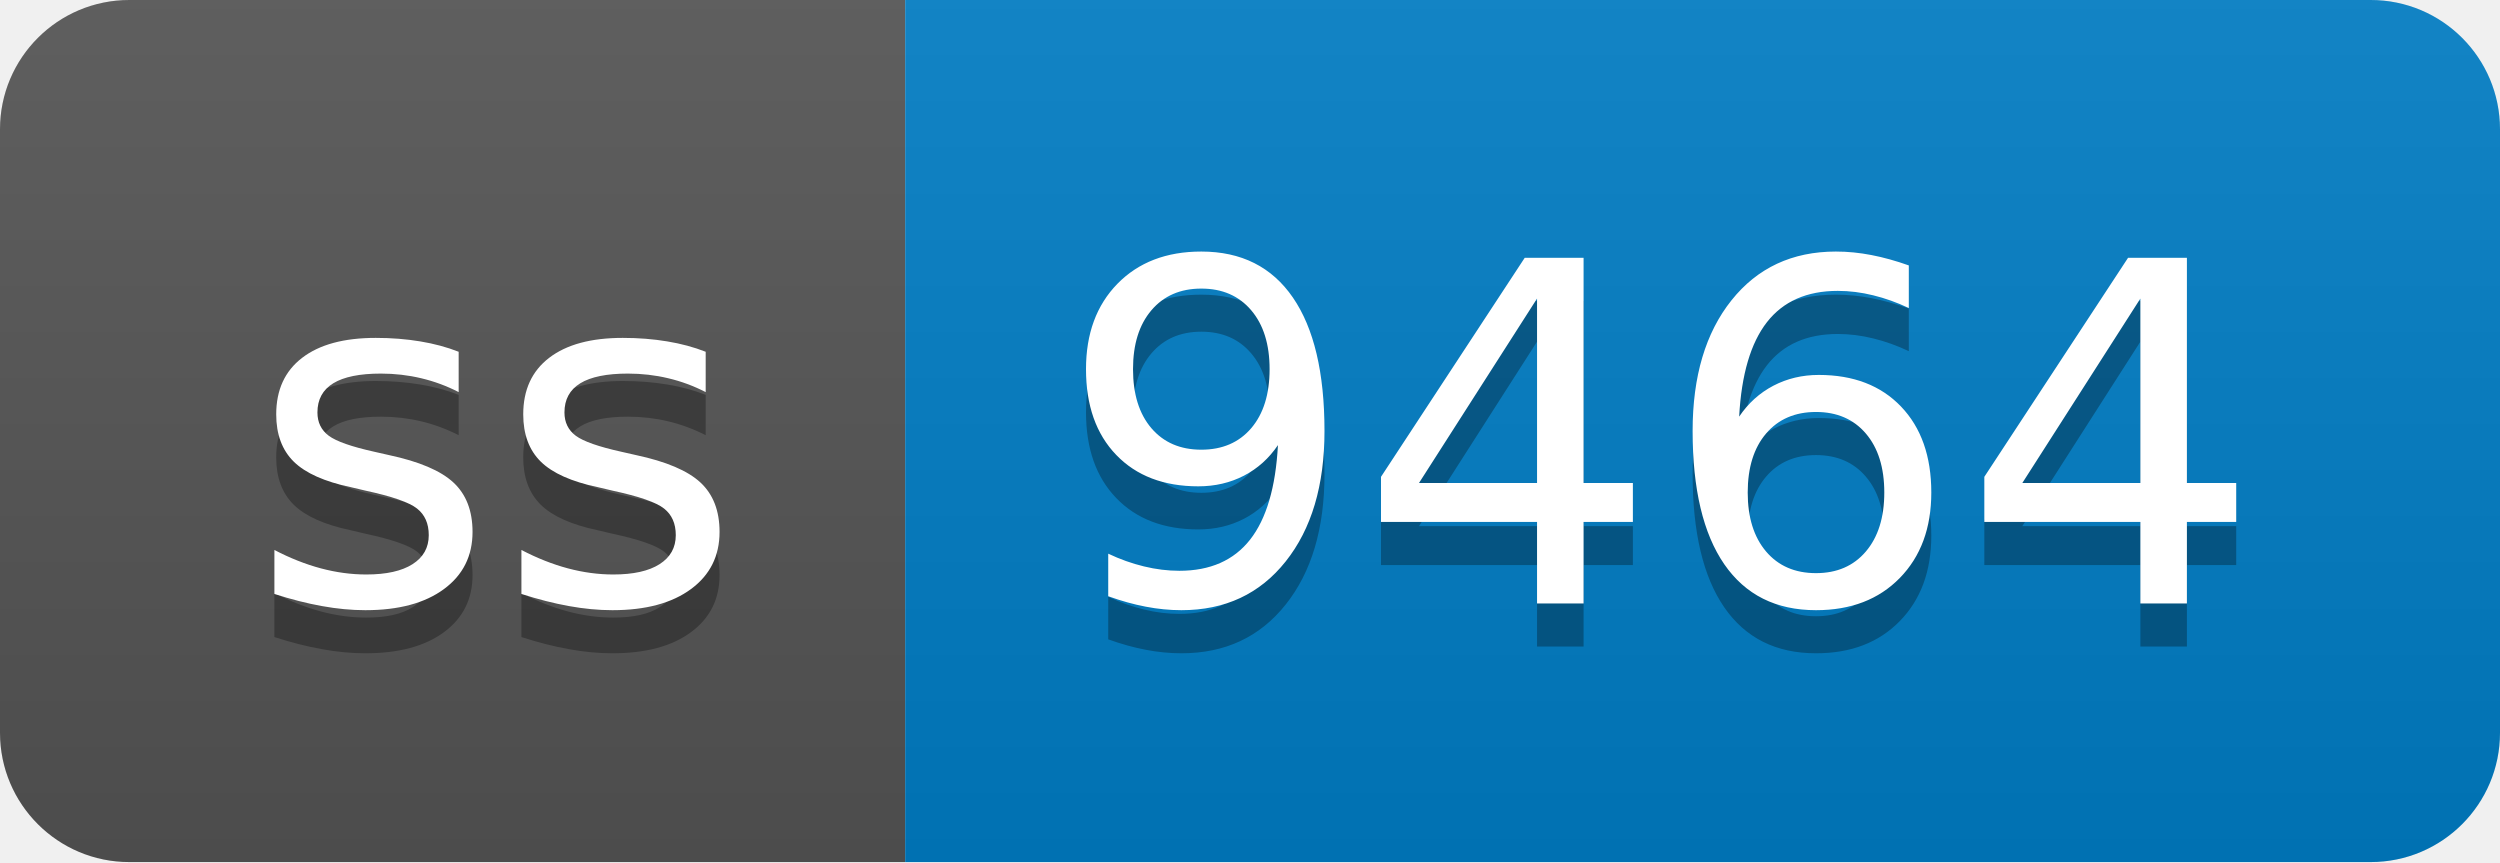
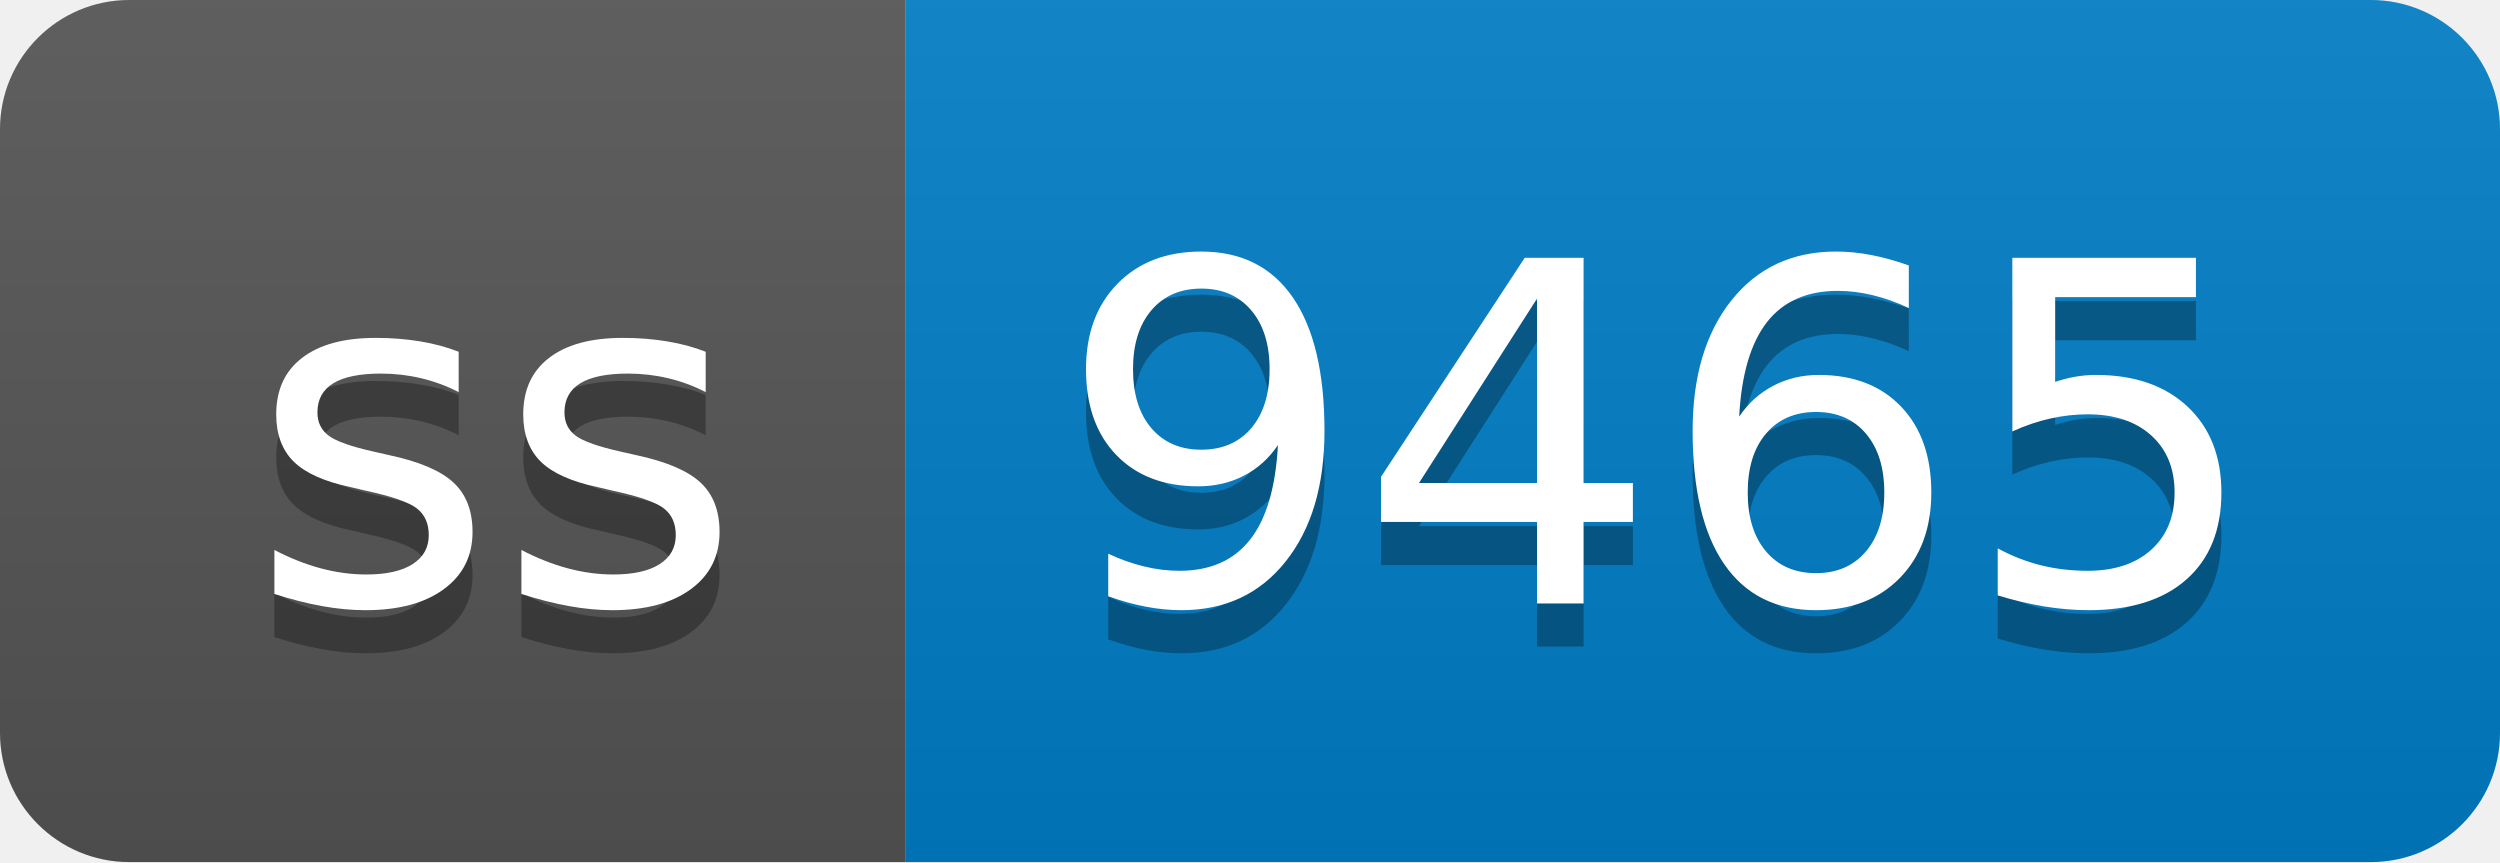
- <svg xmlns="http://www.w3.org/2000/svg" width="58" height="20" role="img" aria-label="ss: 9464">
+ <svg xmlns="http://www.w3.org/2000/svg" width="58" height="20" role="img" aria-label="ss: 9465">
  <linearGradient id="s" x2="0" y2="100%">
    <stop offset="0" stop-color="#bbb" stop-opacity=".1" />
    <stop offset="1" stop-opacity=".1" />
  </linearGradient>
  <clipPath id="r">
    <rect width="58" height="20" rx="3" fill="#fff" />
  </clipPath>
  <g clip-path="url(#r)">
    <rect width="21" height="20" fill="#555" />
    <rect x="21" width="37" height="20" fill="#007ec6" />
    <rect width="58" height="20" fill="url(#s)" />
  </g>
  <g fill="#fff" text-anchor="middle" font-family="Verdana,Geneva,DejaVu Sans,sans-serif" text-rendering="geometricPrecision" font-size="110">
    <text aria-hidden="true" x="115" y="150" fill="#010101" fill-opacity=".3" transform="scale(.1)" textLength="110">ss</text>
    <text x="115" y="140" transform="scale(.1)" fill="#fff" textLength="110">ss</text>
-     <text aria-hidden="true" x="385" y="150" fill="#010101" fill-opacity=".3" transform="scale(.1)" textLength="270">9464</text>
-     <text x="385" y="140" transform="scale(.1)" fill="#fff" textLength="270">9464</text>
+     <text aria-hidden="true" x="385" y="150" fill="#010101" fill-opacity=".3" transform="scale(.1)" textLength="270">9465</text>
+     <text x="385" y="140" transform="scale(.1)" fill="#fff" textLength="270">9465</text>
  </g>
</svg>
